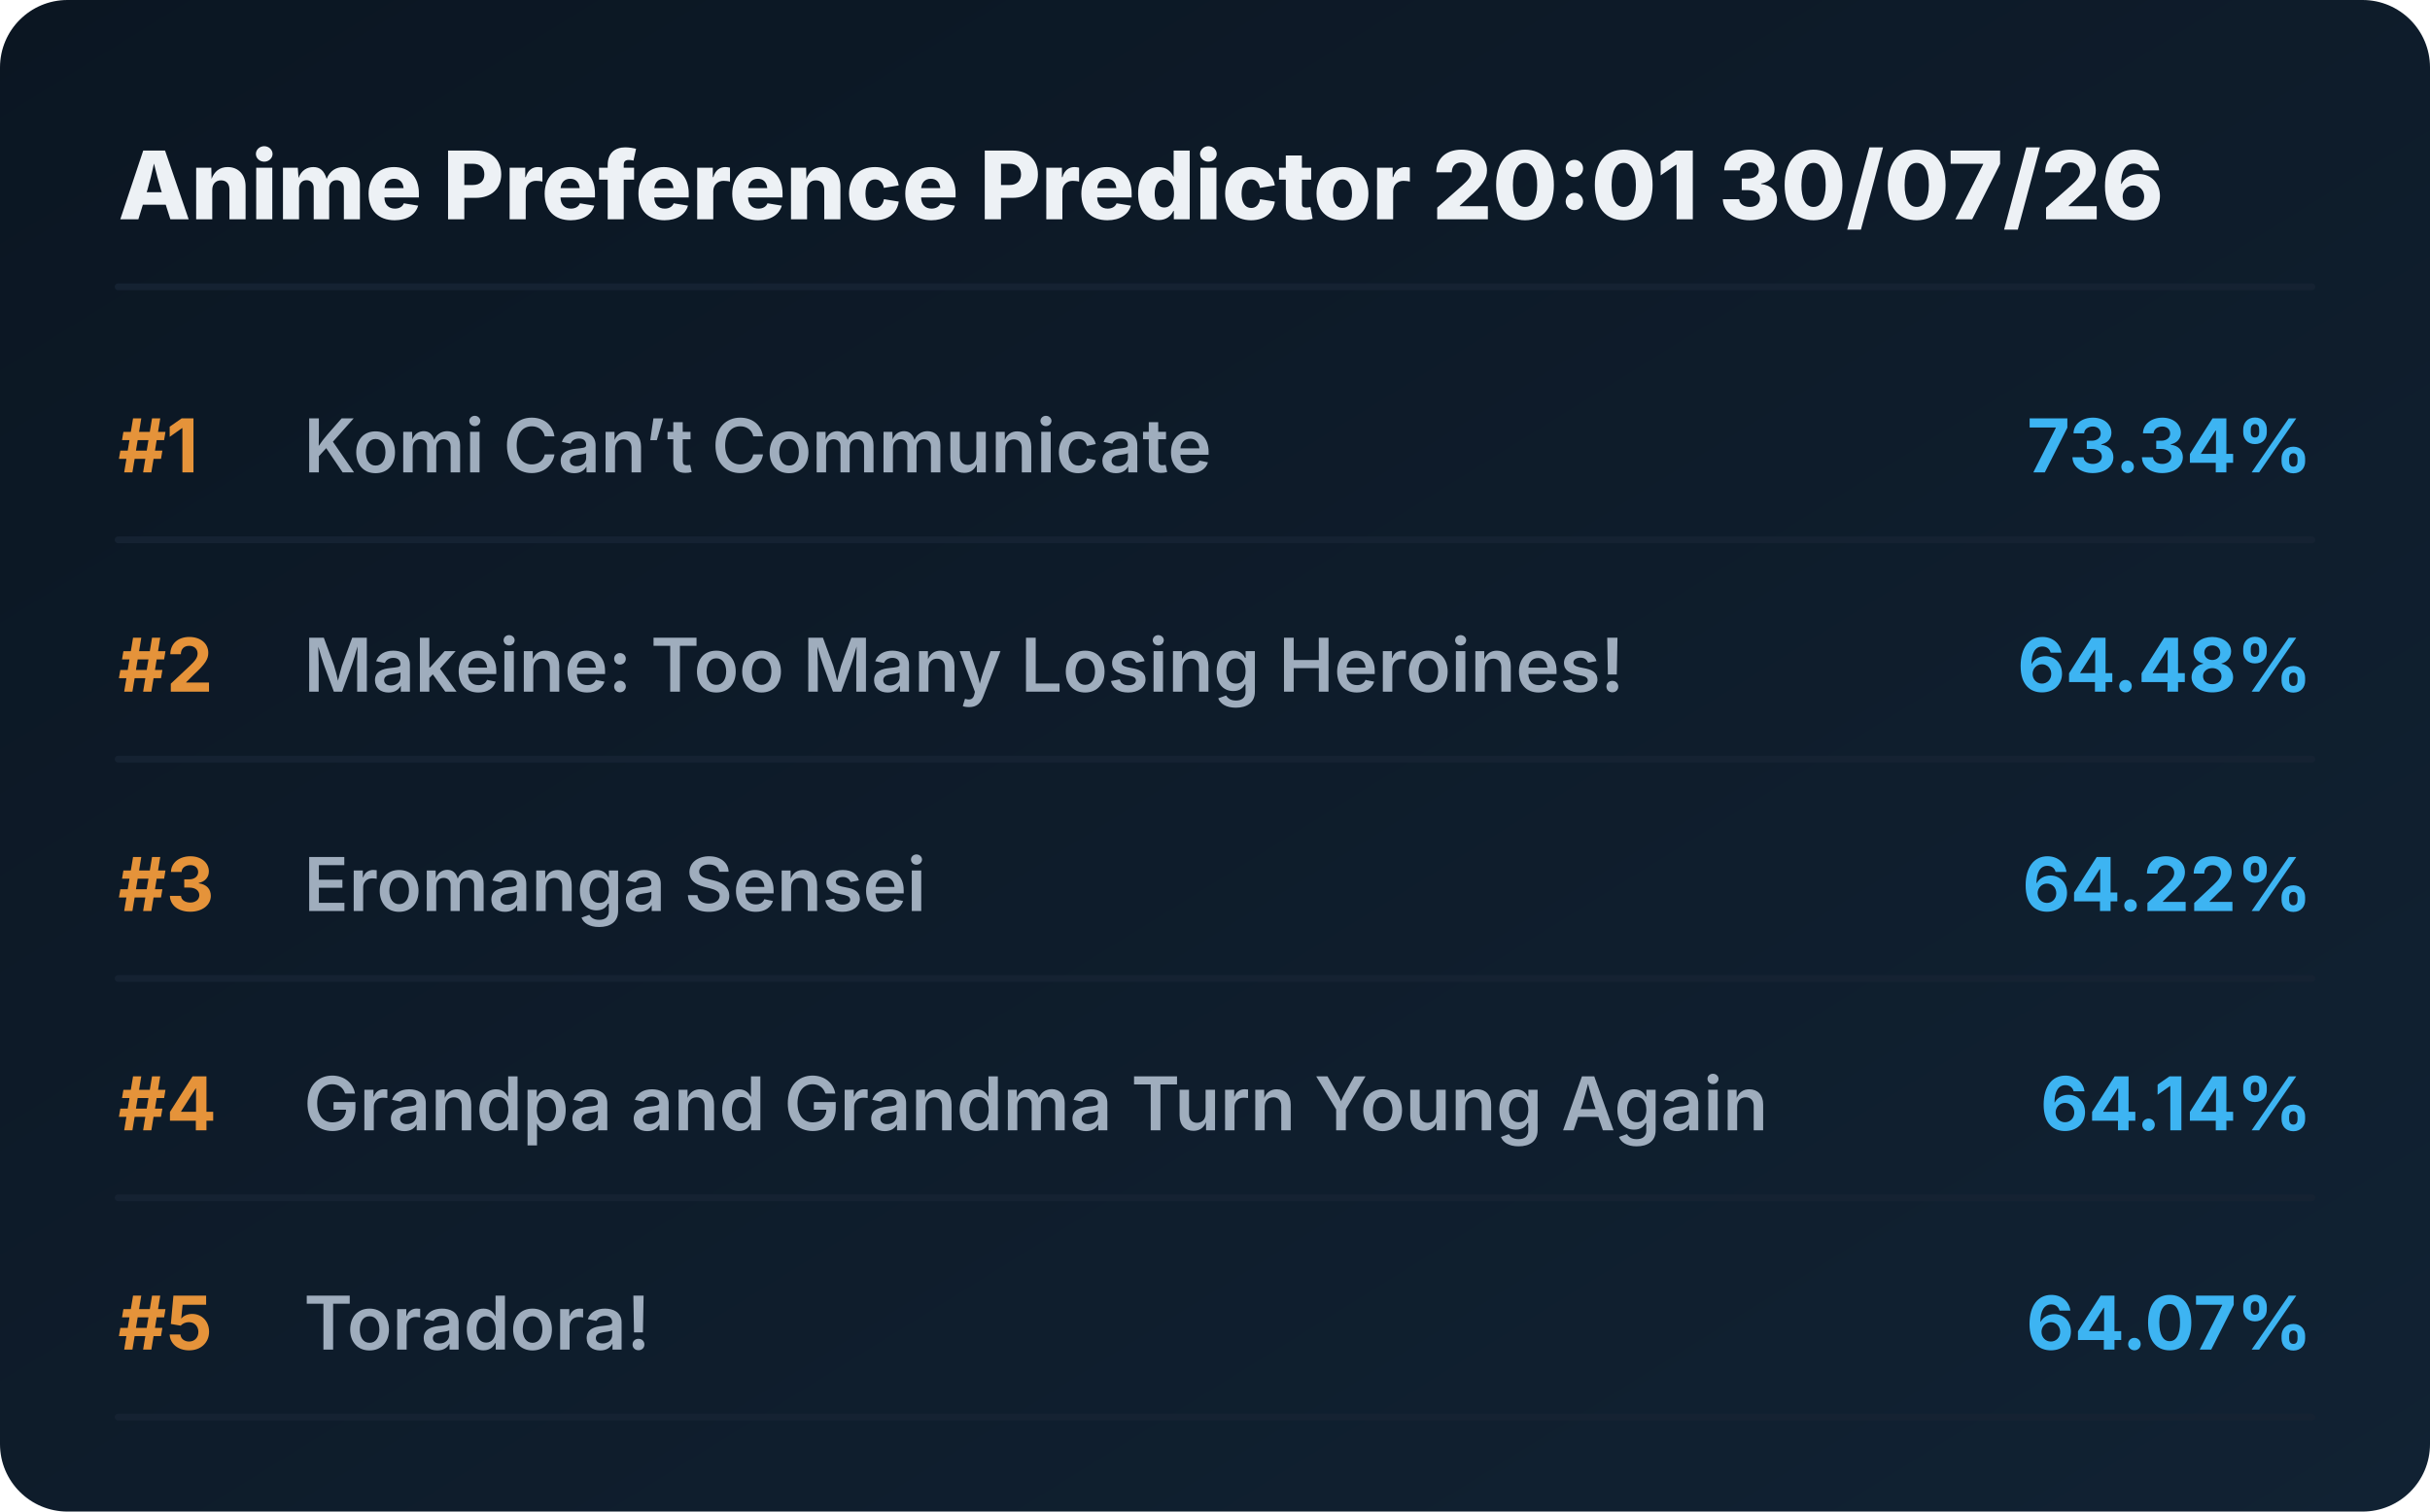
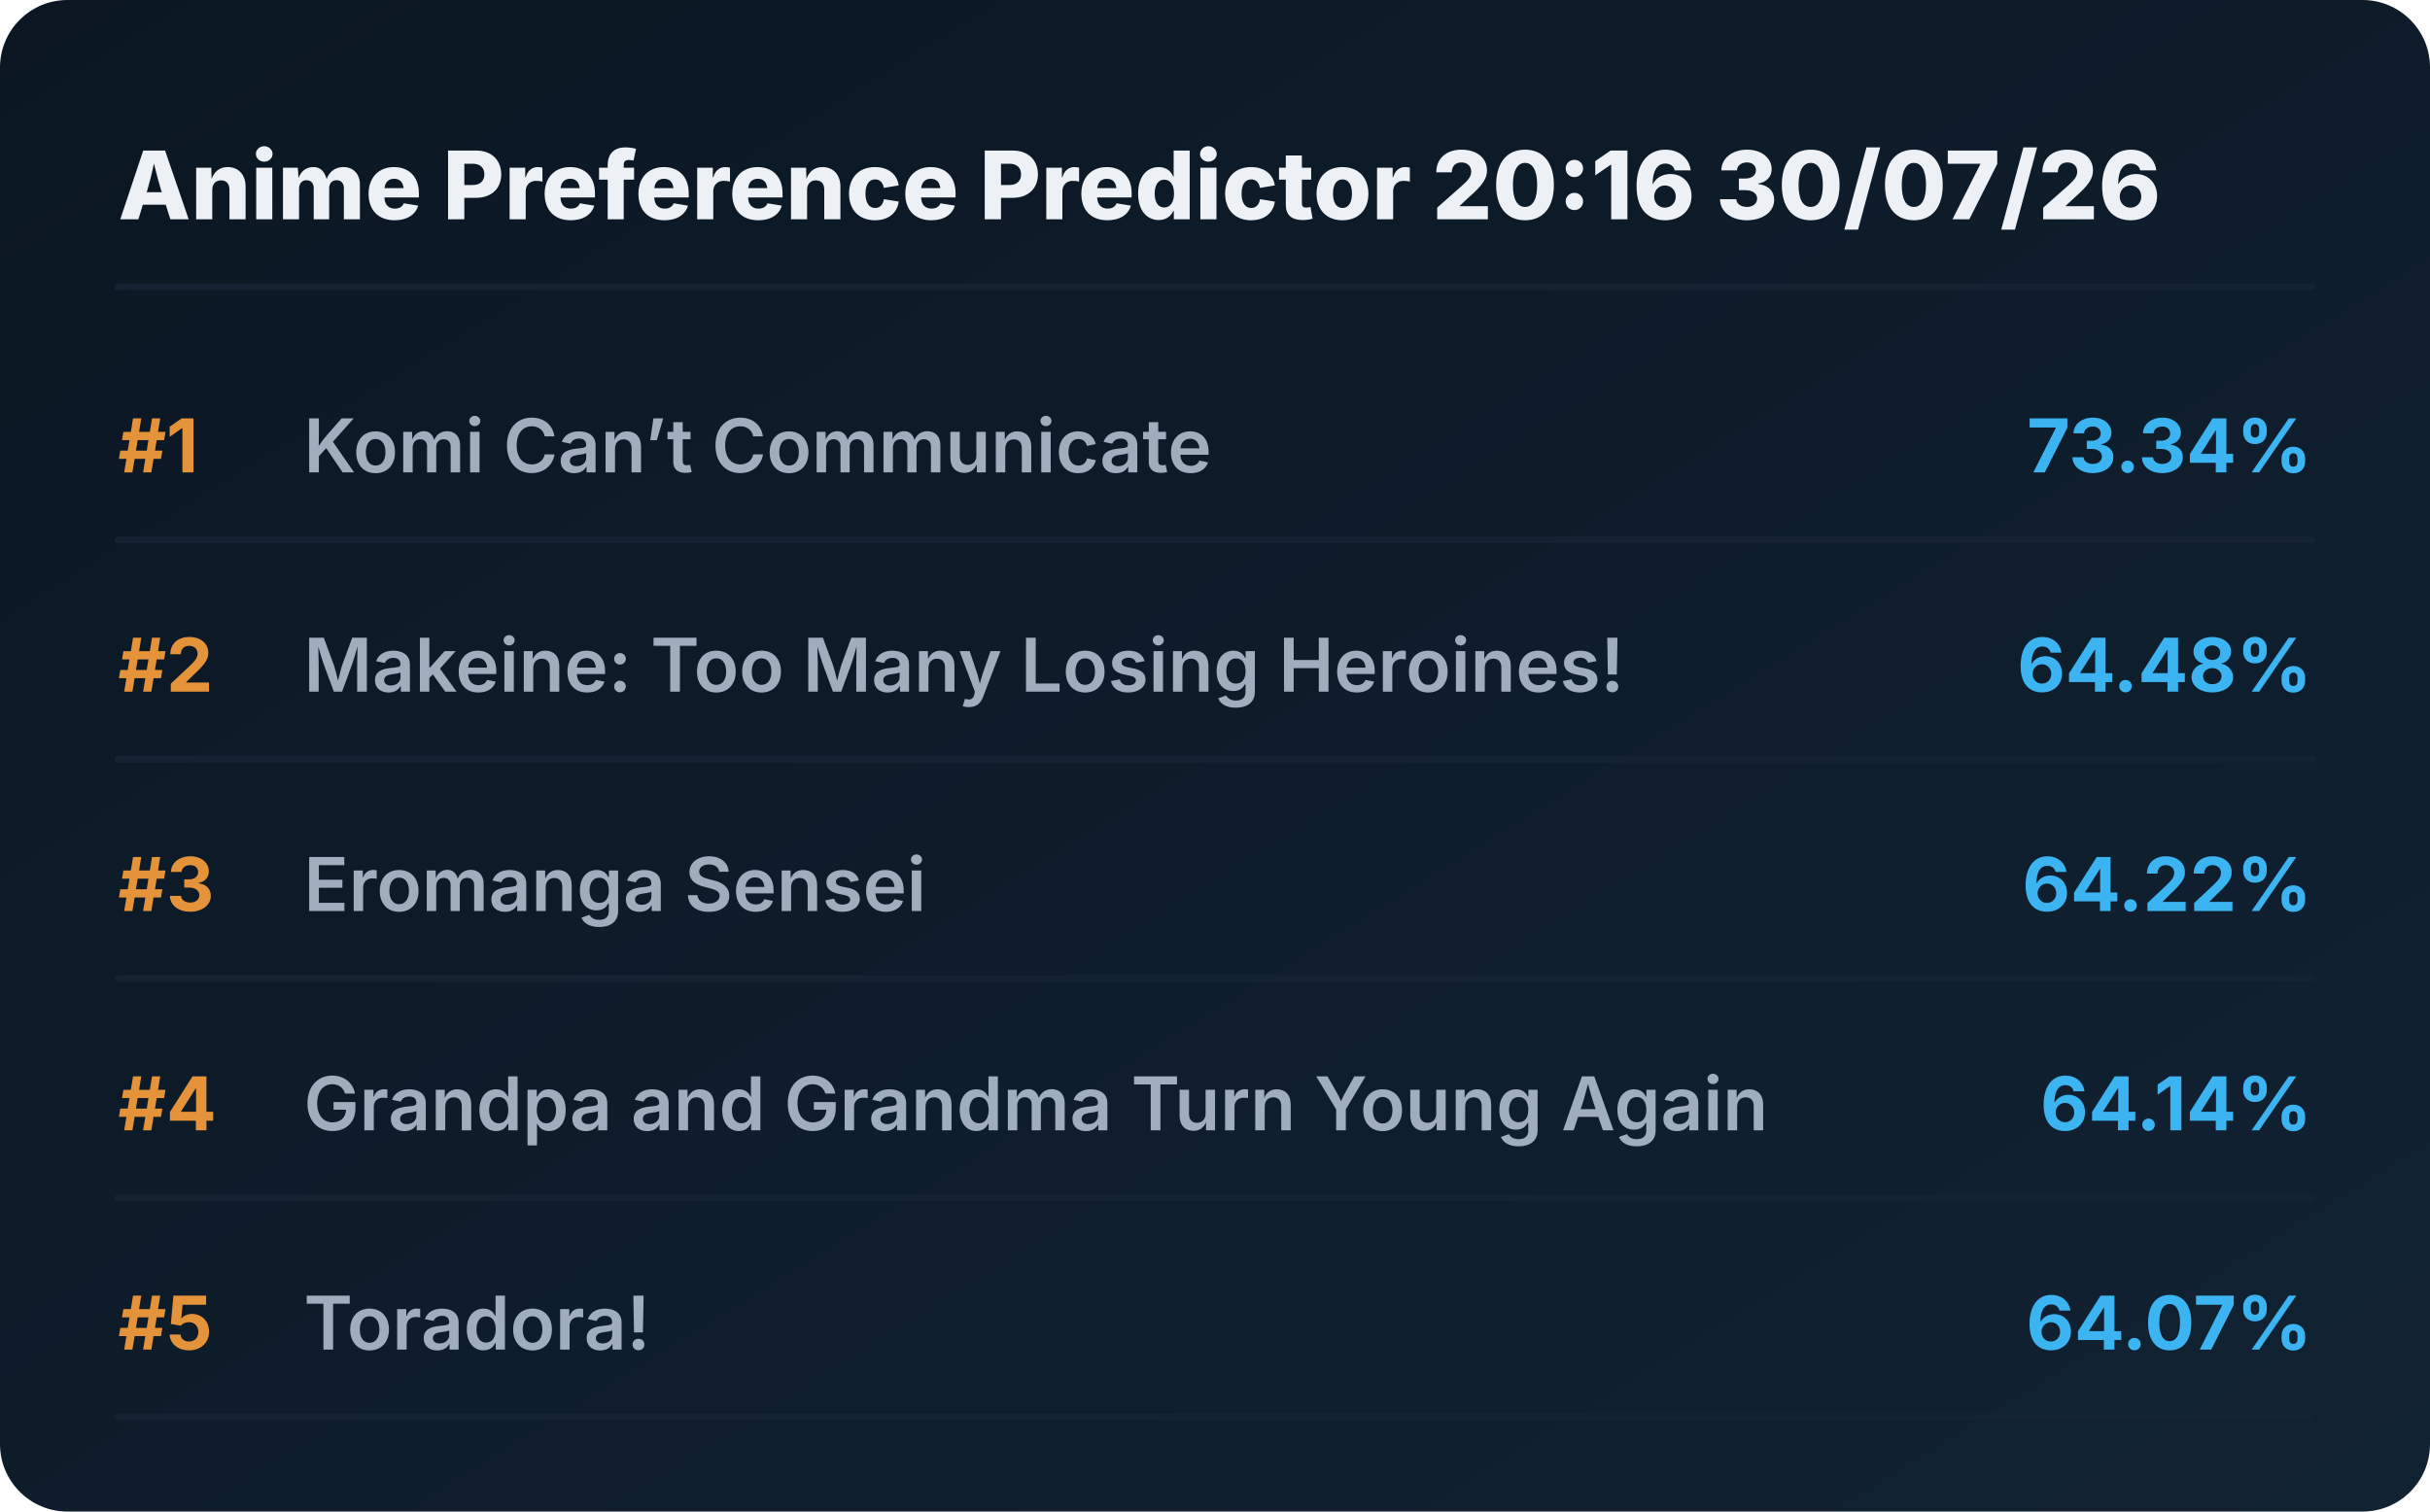
<svg xmlns="http://www.w3.org/2000/svg" viewBox="0 0 720 448" preserveAspectRatio="xMidYMid meet" style="width: 100%; height: auto; max-width: 720px;">
  <defs>
    <linearGradient id="boxGrad" x1="0%" y1="0%" x2="100%" y2="100%">
      <stop offset="0%" stop-color="#0b1622" />
      <stop offset="100%" stop-color="#112233" />
    </linearGradient>
    <clipPath id="titleClip">
      <rect x="90" y="0" width="510" height="100%" />
    </clipPath>
  </defs>
  <style>
    .bg { fill: url(#boxGrad); rx: 20px; }
    .header { font-family: 'Overpass', 'Inter', system-ui, sans-serif; font-weight: 800; font-size: 28px; fill: #edf1f5; }
    .rank { font-family: 'Overpass', 'Inter', system-ui, sans-serif; font-weight: 700; font-size: 22px; fill: #e5933a; }
    .title { font-family: 'Overpass', 'Inter', system-ui, sans-serif; font-weight: 600; font-size: 22px; fill: #9fadbd; }
    .score { font-family: 'Overpass', 'Inter', system-ui, sans-serif; font-weight: 700; font-size: 22px; fill: #3db4f2; }
    .line { stroke: #152232; stroke-width: 2; stroke-linecap: round; }
  </style>
  <rect class="bg" width="720" height="448" />
-   <text x="35" y="65" class="header">Anime Preference Predictor 20:01 30/07/26</text>
+   <text x="35" y="65" class="header">Anime Preference Predictor 20:16 30/07/26</text>
  <line x1="35" y1="85" x2="685" y2="85" class="line" />
  <g transform="translate(0, 0)">
    <text x="35" y="140" class="rank">#1</text>
    <text x="90" y="140" class="title">Komi Can’t Communicate</text>
    <text x="685" y="140" class="score" text-anchor="end">73.34%</text>
    <line x1="35" y1="160" x2="685" y2="160" class="line" />
  </g>
  <g transform="translate(0, 65)">
    <text x="35" y="140" class="rank">#2</text>
    <text x="90" y="140" class="title">Makeine: Too Many Losing Heroines!</text>
    <text x="685" y="140" class="score" text-anchor="end">64.48%</text>
    <line x1="35" y1="160" x2="685" y2="160" class="line" />
  </g>
  <g transform="translate(0, 130)">
    <text x="35" y="140" class="rank">#3</text>
    <text x="90" y="140" class="title">Eromanga Sensei</text>
    <text x="685" y="140" class="score" text-anchor="end">64.22%</text>
    <line x1="35" y1="160" x2="685" y2="160" class="line" />
  </g>
  <g transform="translate(0, 195)">
    <text x="35" y="140" class="rank">#4</text>
    <text x="90" y="140" class="title">Grandpa and Grandma Turn Young Again</text>
    <text x="685" y="140" class="score" text-anchor="end">64.14%</text>
    <line x1="35" y1="160" x2="685" y2="160" class="line" />
  </g>
  <g transform="translate(0, 260)">
    <text x="35" y="140" class="rank">#5</text>
    <text x="90" y="140" class="title">Toradora!</text>
    <text x="685" y="140" class="score" text-anchor="end">64.07%</text>
    <line x1="35" y1="160" x2="685" y2="160" class="line" />
  </g>
</svg>
